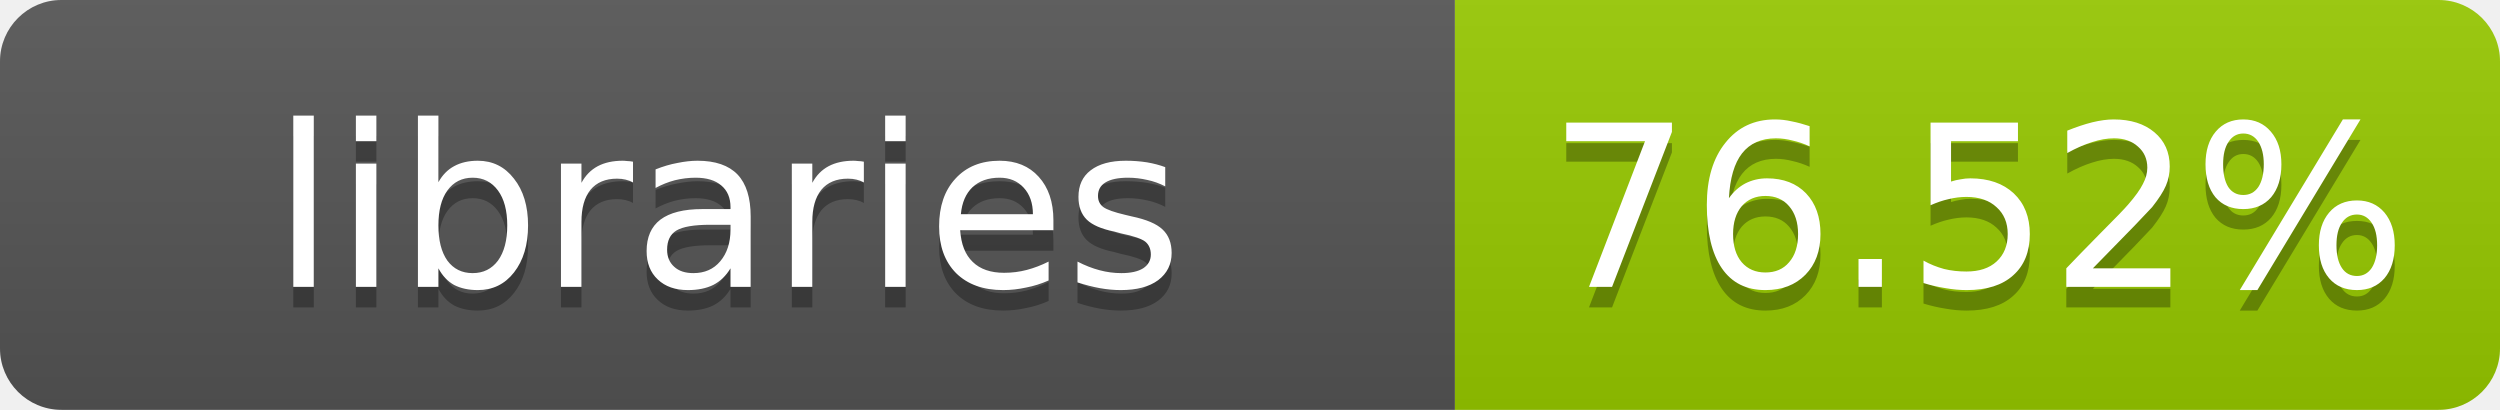
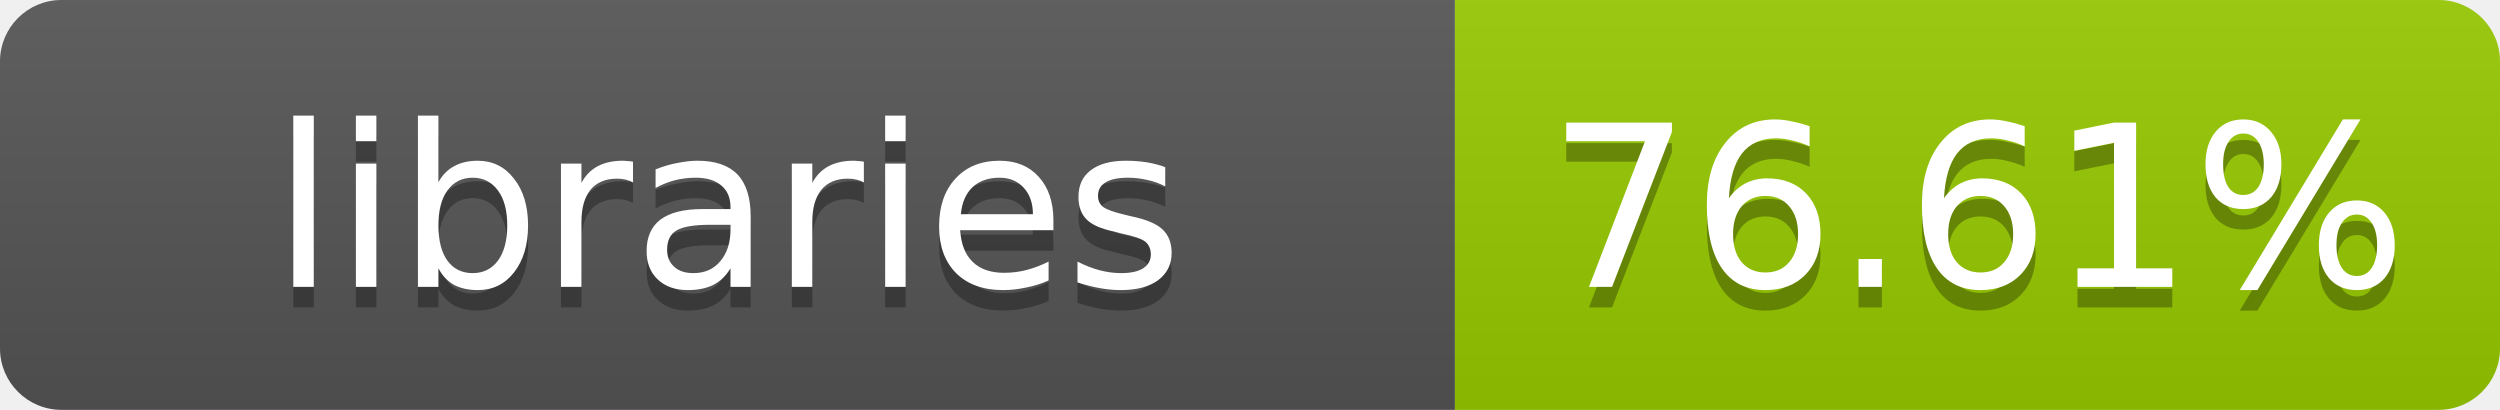
- <svg xmlns="http://www.w3.org/2000/svg" width="122" height="20" role="img" aria-label="libraries: 76.52%">
+ <svg xmlns="http://www.w3.org/2000/svg" width="122" height="20" role="img" aria-label="libraries: 76.61%">
  <linearGradient id="s" x2="0" y2="100%">
    <stop offset="0" stop-color="#bbb" stop-opacity=".1" />
    <stop offset="1" stop-opacity=".1" />
  </linearGradient>
  <clipPath id="r">
    <rect width="122" height="20" rx="3" fill="#fff" />
  </clipPath>
  <g clip-path="url(#r)">
    <rect width="71" height="20" fill="#555" />
    <rect x="71" width="51" height="20" fill="#97ca00" />
    <rect width="122" height="20" fill="url(#s)" />
  </g>
  <g fill="#fff" text-anchor="middle" font-family="Verdana,Geneva,DejaVu Sans,sans-serif" font-size="11">
    <text x="35.5" y="15" fill="#010101" fill-opacity=".3">libraries</text>
    <text x="35.5" y="14">libraries</text>
-     <text x="96.5" y="15" fill="#010101" fill-opacity=".3">76.52%</text>
-     <text x="96.5" y="14">76.52%</text>
+     <text x="96.5" y="15" fill="#010101" fill-opacity=".3">76.61%</text>
+     <text x="96.5" y="14">76.61%</text>
  </g>
</svg>
